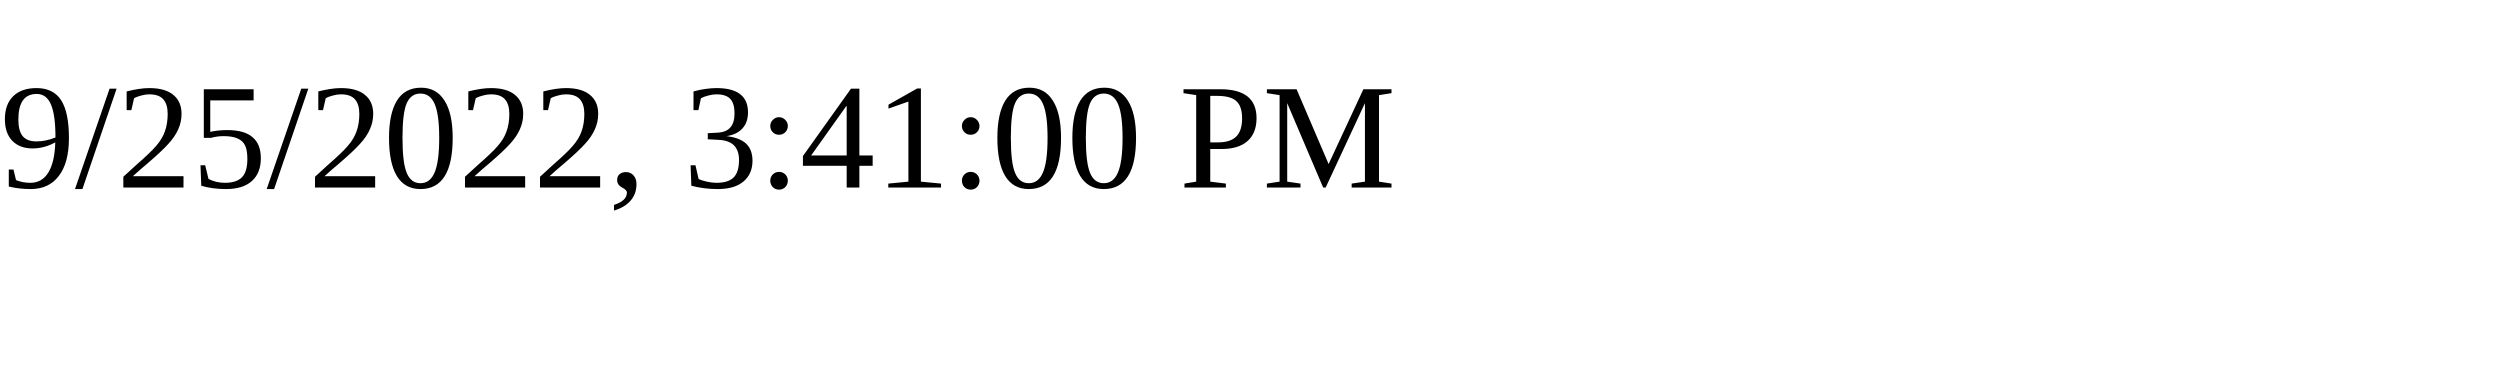
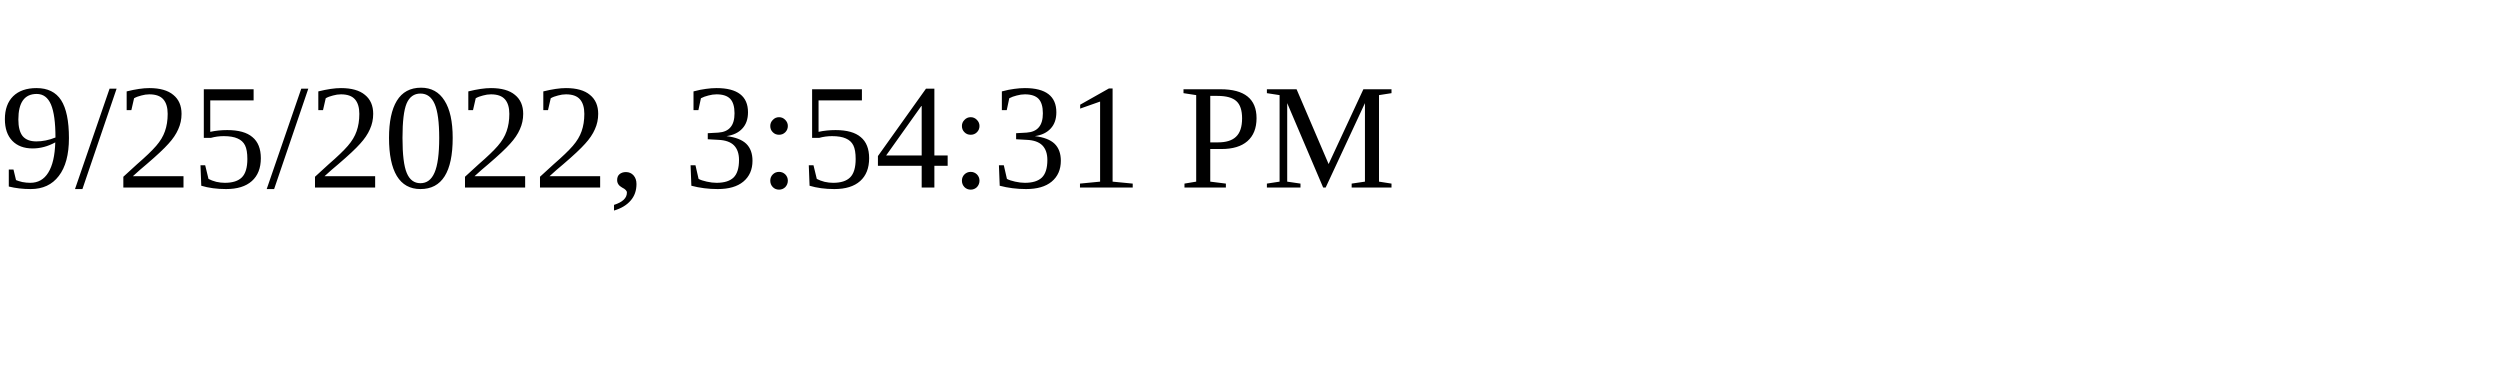
<svg xmlns="http://www.w3.org/2000/svg" height="30" width="200">
-   <text x="0" y="15">9/25/2022, 3:41:00 PM</text>
+   <text x="0" y="15">9/25/2022, 3:54:31 PM</text>
</svg>
